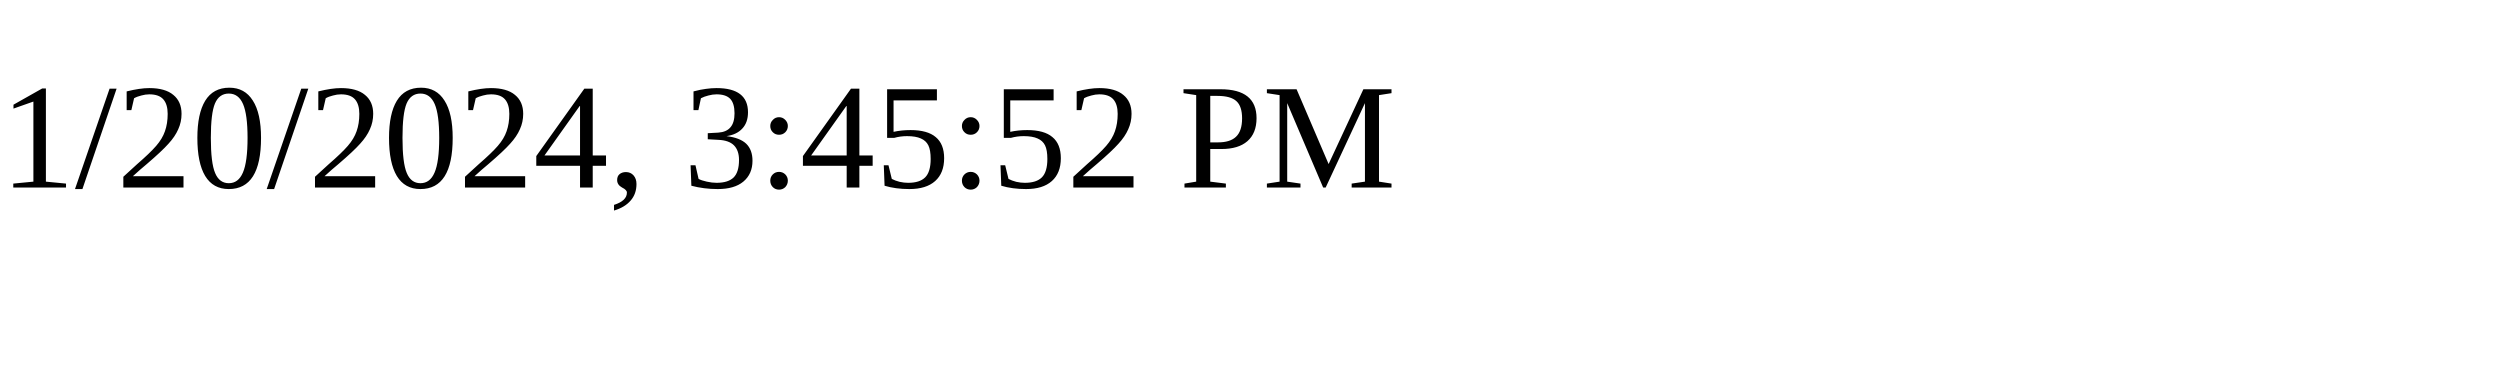
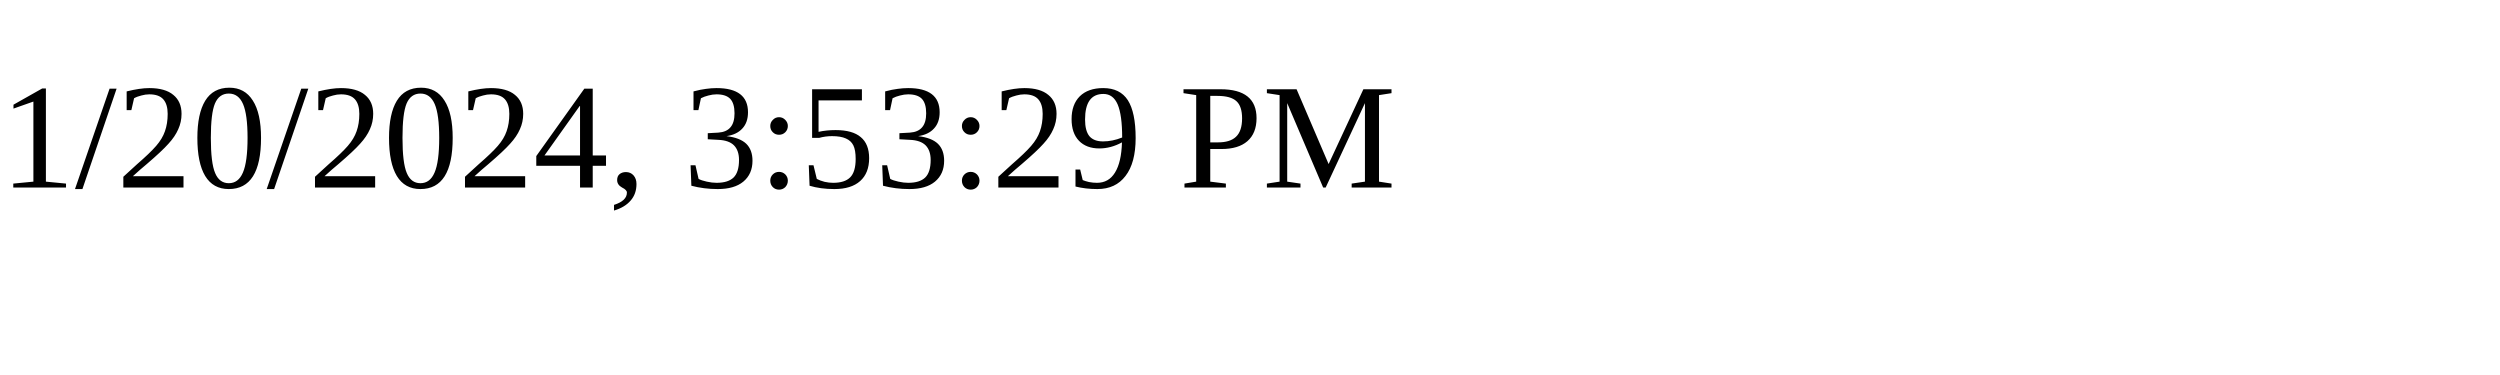
<svg xmlns="http://www.w3.org/2000/svg" height="30" width="200">
-   <text x="0" y="15">1/20/2024, 3:45:52 PM</text>
+   <text x="0" y="15">1/20/2024, 3:53:29 PM</text>
</svg>
